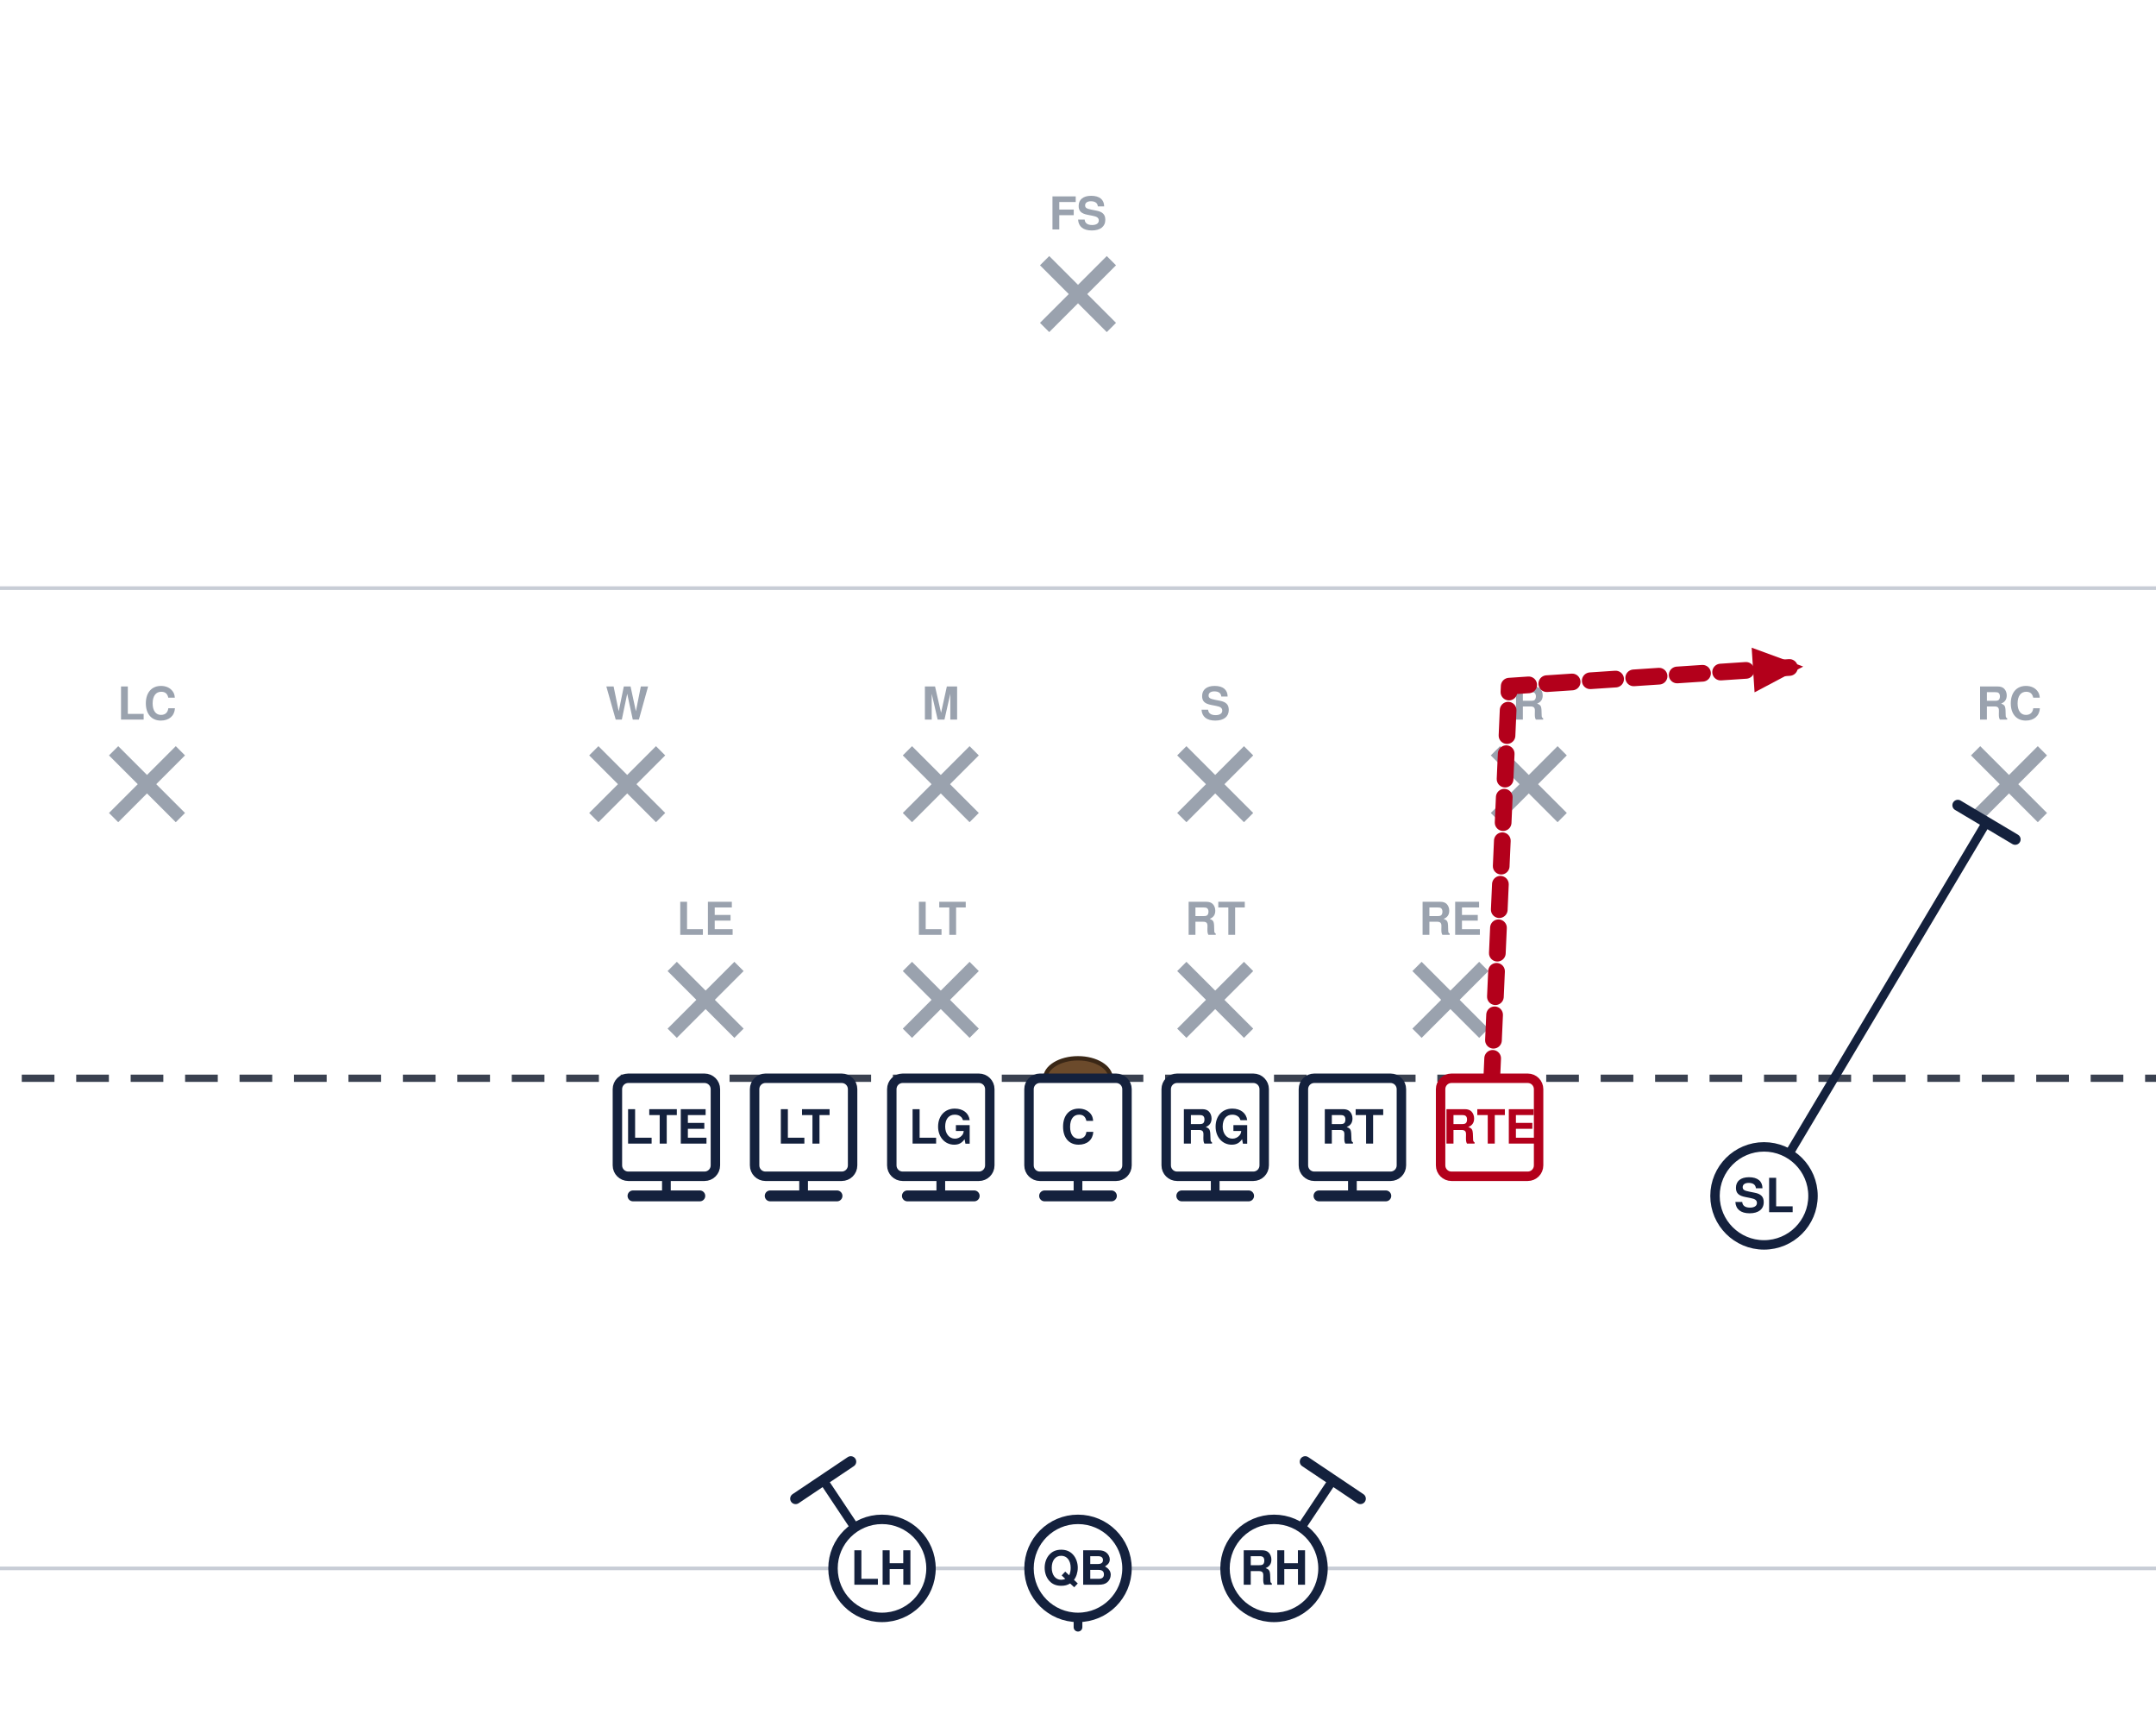
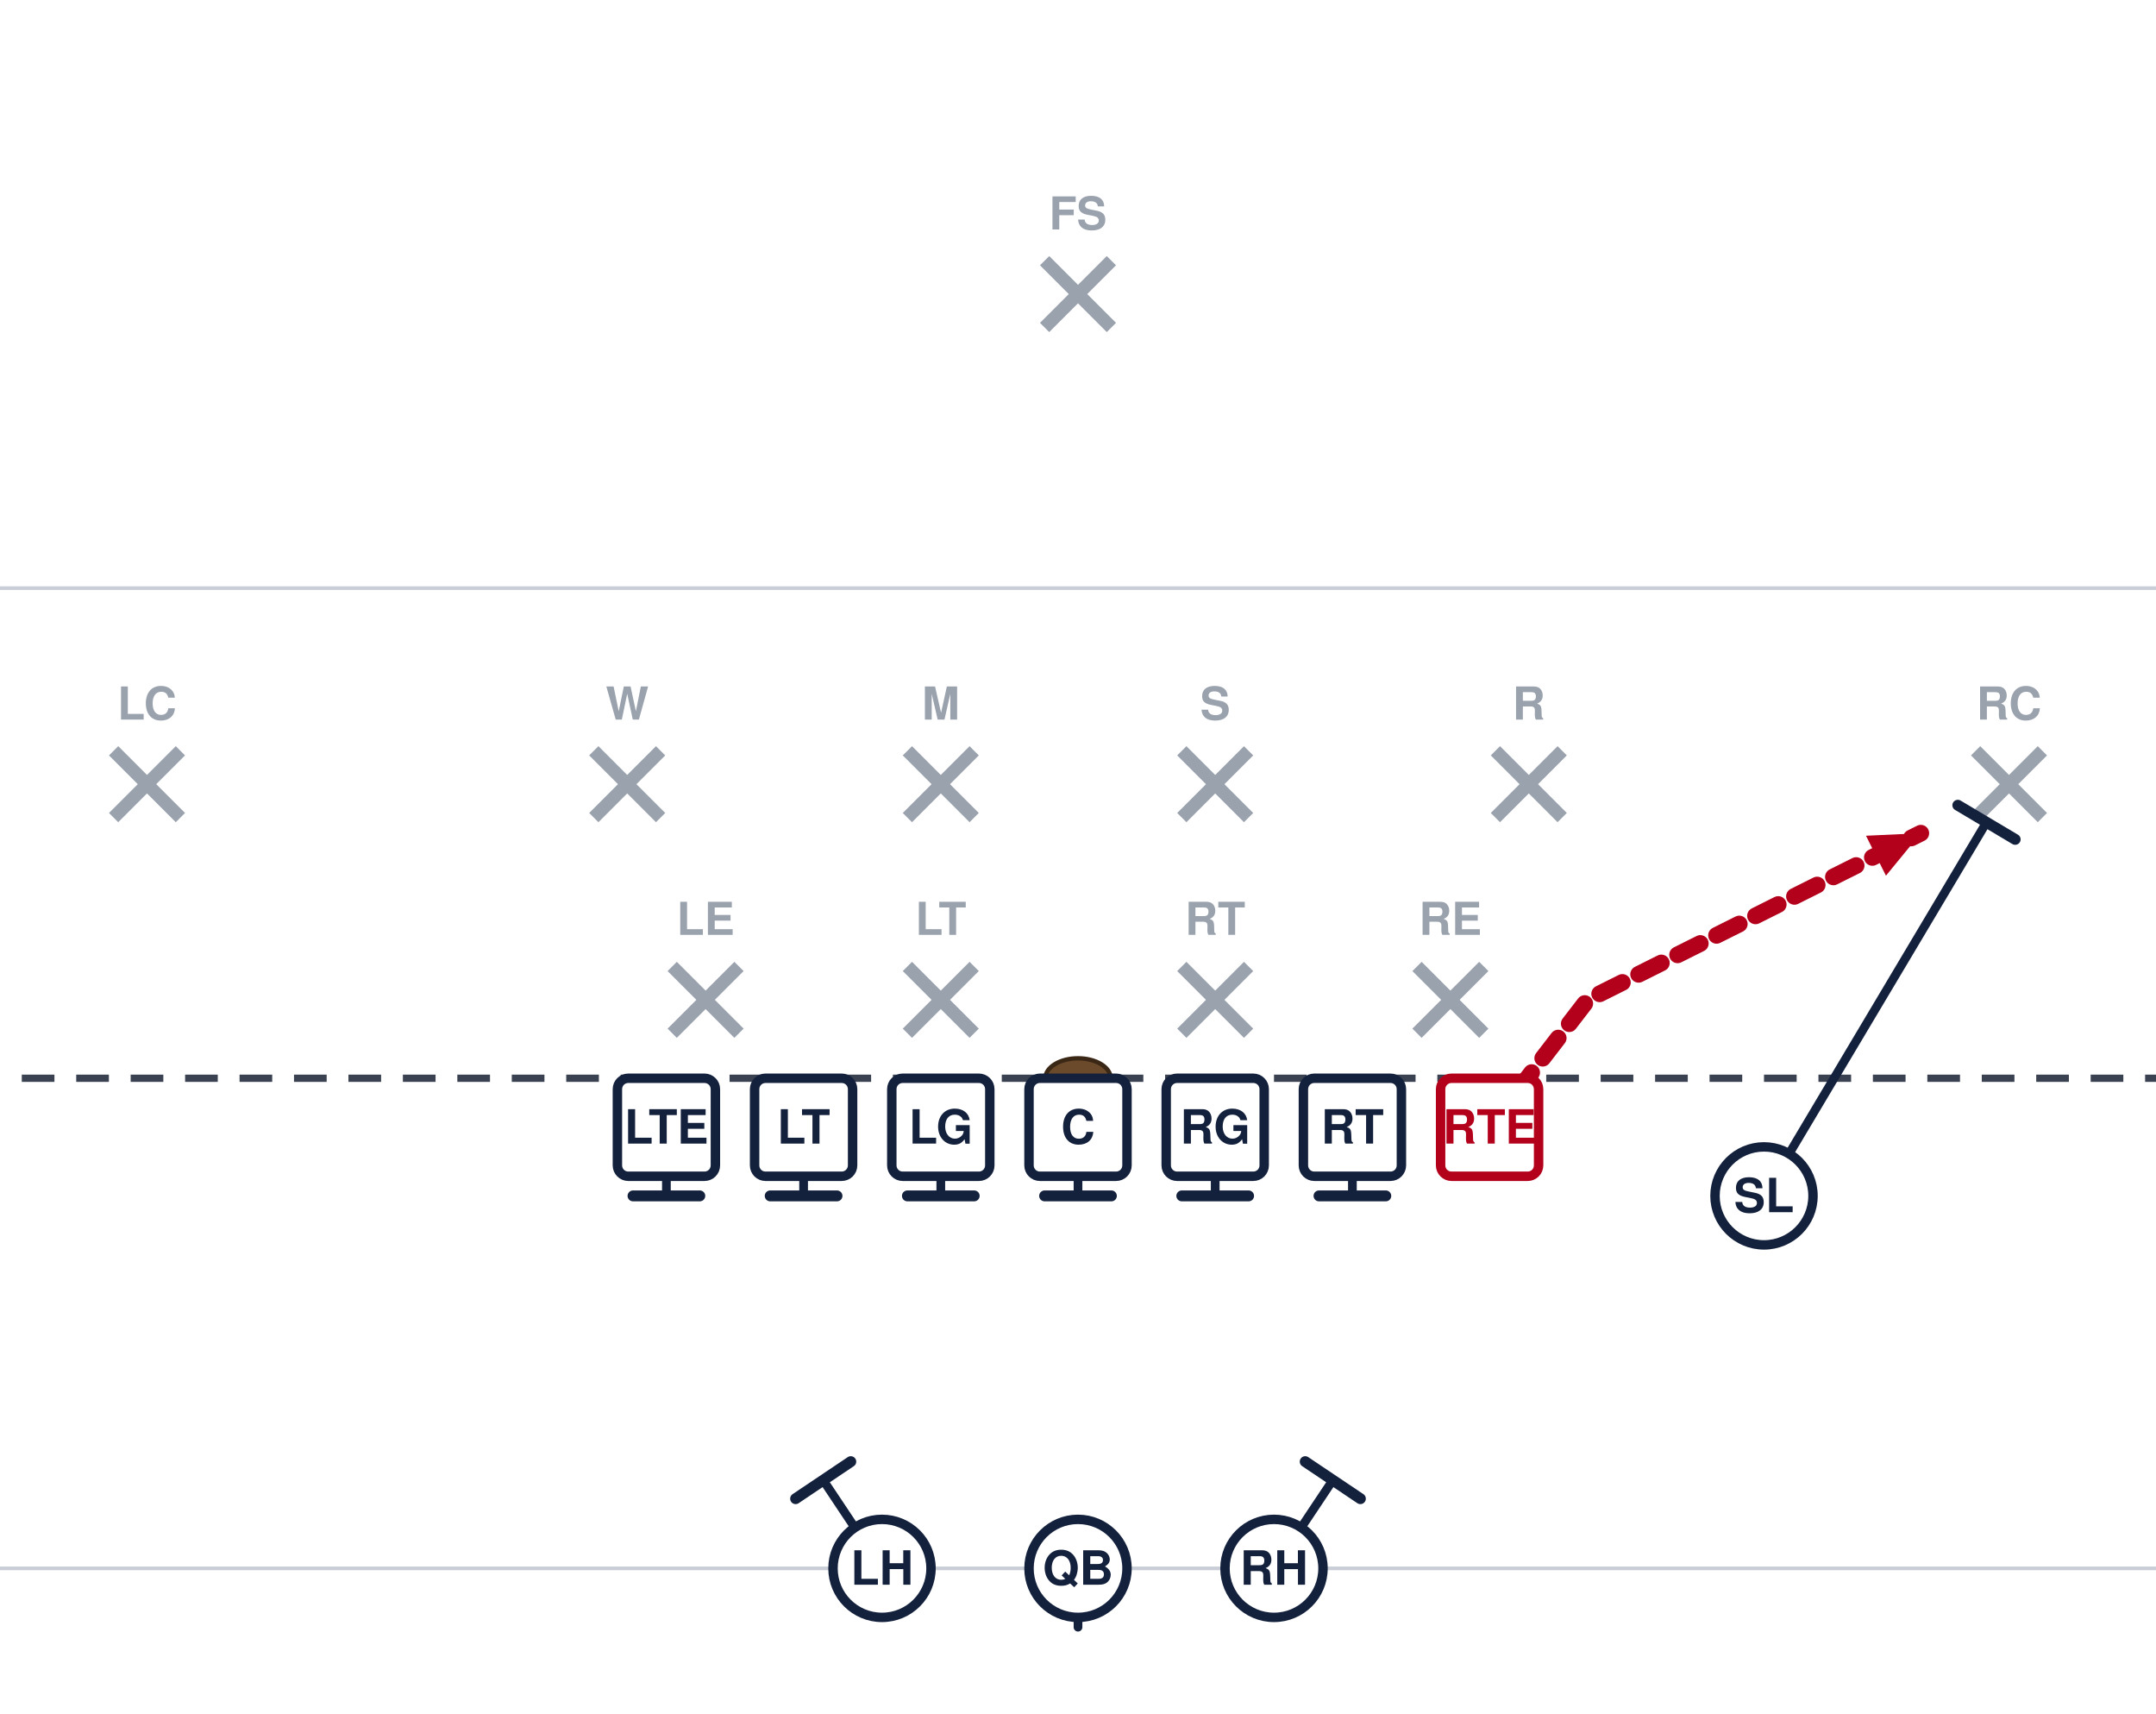
<svg xmlns="http://www.w3.org/2000/svg" width="594" height="472" viewBox="54 27 594 472" font-family="Segoe UI, Helvetica, Arial, sans-serif" role="img">
  <rect x="0" y="0" width="702" height="513" fill="#ffffff" />
  <line x1="0" y1="459.0" x2="702" y2="459.0" stroke="#c8cdd6" stroke-width="1" />
  <line x1="0" y1="189.0" x2="702" y2="189.0" stroke="#c8cdd6" stroke-width="1" />
  <line x1="0" y1="324.0" x2="702" y2="324.0" stroke="#3a4150" stroke-width="2" stroke-dasharray="9 6" />
  <ellipse cx="351.0" cy="324.0" rx="9" ry="5.5" fill="#6b4a2b" stroke="#3a2716" stroke-width="1.2" />
  <line x1="239.2" y1="293.2" x2="257.6" y2="311.6" stroke="#9aa2ae" stroke-width="3.6" />
  <line x1="257.6" y1="293.2" x2="239.2" y2="311.6" stroke="#9aa2ae" stroke-width="3.6" />
  <text x="248.4" y="284.5" text-anchor="middle" font-size="12.5" fill="#9aa2ae" font-weight="600">LE</text>
  <line x1="304.0" y1="293.2" x2="322.4" y2="311.6" stroke="#9aa2ae" stroke-width="3.6" />
  <line x1="322.4" y1="293.2" x2="304.0" y2="311.6" stroke="#9aa2ae" stroke-width="3.6" />
  <text x="313.2" y="284.5" text-anchor="middle" font-size="12.5" fill="#9aa2ae" font-weight="600">LT</text>
  <line x1="379.6" y1="293.2" x2="398.0" y2="311.6" stroke="#9aa2ae" stroke-width="3.6" />
  <line x1="398.0" y1="293.2" x2="379.6" y2="311.6" stroke="#9aa2ae" stroke-width="3.6" />
  <text x="388.8" y="284.5" text-anchor="middle" font-size="12.5" fill="#9aa2ae" font-weight="600">RT</text>
  <line x1="444.4" y1="293.2" x2="462.8" y2="311.6" stroke="#9aa2ae" stroke-width="3.6" />
  <line x1="462.8" y1="293.2" x2="444.4" y2="311.6" stroke="#9aa2ae" stroke-width="3.6" />
  <text x="453.6" y="284.5" text-anchor="middle" font-size="12.5" fill="#9aa2ae" font-weight="600">RE</text>
  <line x1="217.6" y1="233.8" x2="236.0" y2="252.2" stroke="#9aa2ae" stroke-width="3.6" />
  <line x1="236.0" y1="233.8" x2="217.6" y2="252.2" stroke="#9aa2ae" stroke-width="3.6" />
  <text x="226.8" y="225.2" text-anchor="middle" font-size="12.5" fill="#9aa2ae" font-weight="600">W</text>
  <line x1="304.0" y1="233.8" x2="322.4" y2="252.2" stroke="#9aa2ae" stroke-width="3.6" />
  <line x1="322.4" y1="233.8" x2="304.0" y2="252.2" stroke="#9aa2ae" stroke-width="3.6" />
  <text x="313.2" y="225.2" text-anchor="middle" font-size="12.5" fill="#9aa2ae" font-weight="600">M</text>
  <line x1="379.6" y1="233.8" x2="398.0" y2="252.2" stroke="#9aa2ae" stroke-width="3.6" />
  <line x1="398.0" y1="233.8" x2="379.6" y2="252.2" stroke="#9aa2ae" stroke-width="3.6" />
  <text x="388.8" y="225.2" text-anchor="middle" font-size="12.5" fill="#9aa2ae" font-weight="600">S</text>
  <line x1="466.0" y1="233.8" x2="484.4" y2="252.2" stroke="#9aa2ae" stroke-width="3.6" />
  <line x1="484.4" y1="233.8" x2="466.0" y2="252.2" stroke="#9aa2ae" stroke-width="3.6" />
  <text x="475.2" y="225.2" text-anchor="middle" font-size="12.5" fill="#9aa2ae" font-weight="600">R</text>
  <line x1="85.3" y1="233.8" x2="103.7" y2="252.2" stroke="#9aa2ae" stroke-width="3.6" />
  <line x1="103.7" y1="233.8" x2="85.3" y2="252.2" stroke="#9aa2ae" stroke-width="3.6" />
  <text x="94.5" y="225.2" text-anchor="middle" font-size="12.5" fill="#9aa2ae" font-weight="600">LC</text>
  <line x1="598.3" y1="233.8" x2="616.7" y2="252.2" stroke="#9aa2ae" stroke-width="3.6" />
  <line x1="616.7" y1="233.8" x2="598.3" y2="252.2" stroke="#9aa2ae" stroke-width="3.6" />
  <text x="607.5" y="225.2" text-anchor="middle" font-size="12.5" fill="#9aa2ae" font-weight="600">RC</text>
  <line x1="341.8" y1="98.8" x2="360.2" y2="117.2" stroke="#9aa2ae" stroke-width="3.6" />
  <line x1="360.2" y1="98.8" x2="341.8" y2="117.2" stroke="#9aa2ae" stroke-width="3.6" />
  <text x="351.0" y="90.2" text-anchor="middle" font-size="12.5" fill="#9aa2ae" font-weight="600">FS</text>
  <path d="M237.6,337.5 L237.6,356.4" fill="none" stroke="#14213d" stroke-width="2.4" stroke-linecap="round" stroke-linejoin="round" />
  <line x1="246.8" y1="356.4" x2="228.4" y2="356.4" stroke="#14213d" stroke-width="3.0" stroke-linecap="round" />
  <path d="M275.4,337.5 L275.4,356.4" fill="none" stroke="#14213d" stroke-width="2.4" stroke-linecap="round" stroke-linejoin="round" />
  <line x1="284.6" y1="356.4" x2="266.2" y2="356.4" stroke="#14213d" stroke-width="3.0" stroke-linecap="round" />
  <path d="M313.2,337.5 L313.2,356.4" fill="none" stroke="#14213d" stroke-width="2.4" stroke-linecap="round" stroke-linejoin="round" />
  <line x1="322.4" y1="356.4" x2="304.0" y2="356.4" stroke="#14213d" stroke-width="3.0" stroke-linecap="round" />
  <path d="M351.0,337.5 L351.0,356.4" fill="none" stroke="#14213d" stroke-width="2.4" stroke-linecap="round" stroke-linejoin="round" />
  <line x1="360.2" y1="356.4" x2="341.8" y2="356.4" stroke="#14213d" stroke-width="3.0" stroke-linecap="round" />
  <path d="M388.8,337.5 L388.8,356.4" fill="none" stroke="#14213d" stroke-width="2.4" stroke-linecap="round" stroke-linejoin="round" />
  <line x1="398.0" y1="356.4" x2="379.6" y2="356.4" stroke="#14213d" stroke-width="3.0" stroke-linecap="round" />
  <path d="M426.6,337.5 L426.6,356.4" fill="none" stroke="#14213d" stroke-width="2.4" stroke-linecap="round" stroke-linejoin="round" />
  <line x1="435.8" y1="356.4" x2="417.4" y2="356.4" stroke="#14213d" stroke-width="3.0" stroke-linecap="round" />
-   <path d="M464.4,337.5 L469.8,216.0 L550.8,210.6" fill="none" stroke="#b3001b" stroke-width="4.6" stroke-linecap="round" stroke-linejoin="round" stroke-dasharray="7 5" />
-   <polygon points="550.8,210.6 537.4,217.7 536.6,205.4" fill="#b3001b" />
+   <path d="M464.4,337.5 L491.4,302.4 L583.2,256.5" fill="none" stroke="#b3001b" stroke-width="4.6" stroke-linecap="round" stroke-linejoin="round" stroke-dasharray="7 5" />
+   <polygon points="583.2,256.5 573.6,268.2 568.1,257.2" fill="#b3001b" />
  <path d="M540.0,356.4 L601.3,253.5" fill="none" stroke="#14213d" stroke-width="2.4" stroke-linecap="round" stroke-linejoin="round" />
  <line x1="593.4" y1="248.8" x2="609.2" y2="258.2" stroke="#14213d" stroke-width="3.0" stroke-linecap="round" />
  <path d="M351.0,459.0 L351.0,475.2" fill="none" stroke="#14213d" stroke-width="2.4" stroke-linecap="round" stroke-linejoin="round" stroke-dasharray="7 5" />
  <polygon points="351.0,475.2 346.4,464.8 355.6,464.8" fill="#14213d" />
  <path d="M297.0,459.0 L280.8,434.7" fill="none" stroke="#14213d" stroke-width="2.4" stroke-linecap="round" stroke-linejoin="round" />
  <line x1="273.2" y1="439.8" x2="288.4" y2="429.6" stroke="#14213d" stroke-width="3.0" stroke-linecap="round" />
  <path d="M405.0,459.0 L421.2,434.7" fill="none" stroke="#14213d" stroke-width="2.4" stroke-linecap="round" stroke-linejoin="round" />
  <line x1="413.6" y1="429.6" x2="428.8" y2="439.8" stroke="#14213d" stroke-width="3.0" stroke-linecap="round" />
  <rect x="224.1" y="324.0" width="27.0" height="27.0" rx="3" fill="#ffffff" stroke="#14213d" stroke-width="2.6" />
  <text x="237.6" y="342.0" text-anchor="middle" font-size="13" font-weight="700" fill="#14213d">LTE</text>
  <rect x="261.9" y="324.0" width="27.0" height="27.0" rx="3" fill="#ffffff" stroke="#14213d" stroke-width="2.6" />
  <text x="275.4" y="342.0" text-anchor="middle" font-size="13" font-weight="700" fill="#14213d">LT</text>
  <rect x="299.7" y="324.0" width="27.0" height="27.0" rx="3" fill="#ffffff" stroke="#14213d" stroke-width="2.6" />
  <text x="313.2" y="342.0" text-anchor="middle" font-size="13" font-weight="700" fill="#14213d">LG</text>
  <rect x="337.5" y="324.0" width="27.0" height="27.0" rx="3" fill="#ffffff" stroke="#14213d" stroke-width="2.6" />
  <text x="351.0" y="342.0" text-anchor="middle" font-size="13" font-weight="700" fill="#14213d">C</text>
  <rect x="375.3" y="324.0" width="27.0" height="27.0" rx="3" fill="#ffffff" stroke="#14213d" stroke-width="2.6" />
  <text x="388.8" y="342.0" text-anchor="middle" font-size="13" font-weight="700" fill="#14213d">RG</text>
  <rect x="413.1" y="324.0" width="27.0" height="27.0" rx="3" fill="#ffffff" stroke="#14213d" stroke-width="2.6" />
  <text x="426.6" y="342.0" text-anchor="middle" font-size="13" font-weight="700" fill="#14213d">RT</text>
  <rect x="450.9" y="324.0" width="27.0" height="27.0" rx="3" fill="#ffffff" stroke="#b3001b" stroke-width="2.6" />
  <text x="464.4" y="342.0" text-anchor="middle" font-size="13" font-weight="700" fill="#b3001b">RTE</text>
  <circle cx="540.0" cy="356.4" r="13.5" fill="#ffffff" stroke="#14213d" stroke-width="2.6" />
  <text x="540.0" y="360.9" text-anchor="middle" font-size="13" font-weight="700" fill="#14213d">SL</text>
  <circle cx="351.0" cy="459.0" r="13.5" fill="#ffffff" stroke="#14213d" stroke-width="2.6" />
  <text x="351.0" y="463.5" text-anchor="middle" font-size="13" font-weight="700" fill="#14213d">QB</text>
  <circle cx="297.0" cy="459.0" r="13.5" fill="#ffffff" stroke="#14213d" stroke-width="2.6" />
  <text x="297.0" y="463.5" text-anchor="middle" font-size="13" font-weight="700" fill="#14213d">LH</text>
  <circle cx="405.0" cy="459.0" r="13.5" fill="#ffffff" stroke="#14213d" stroke-width="2.6" />
  <text x="405.0" y="463.5" text-anchor="middle" font-size="13" font-weight="700" fill="#14213d">RH</text>
</svg>
